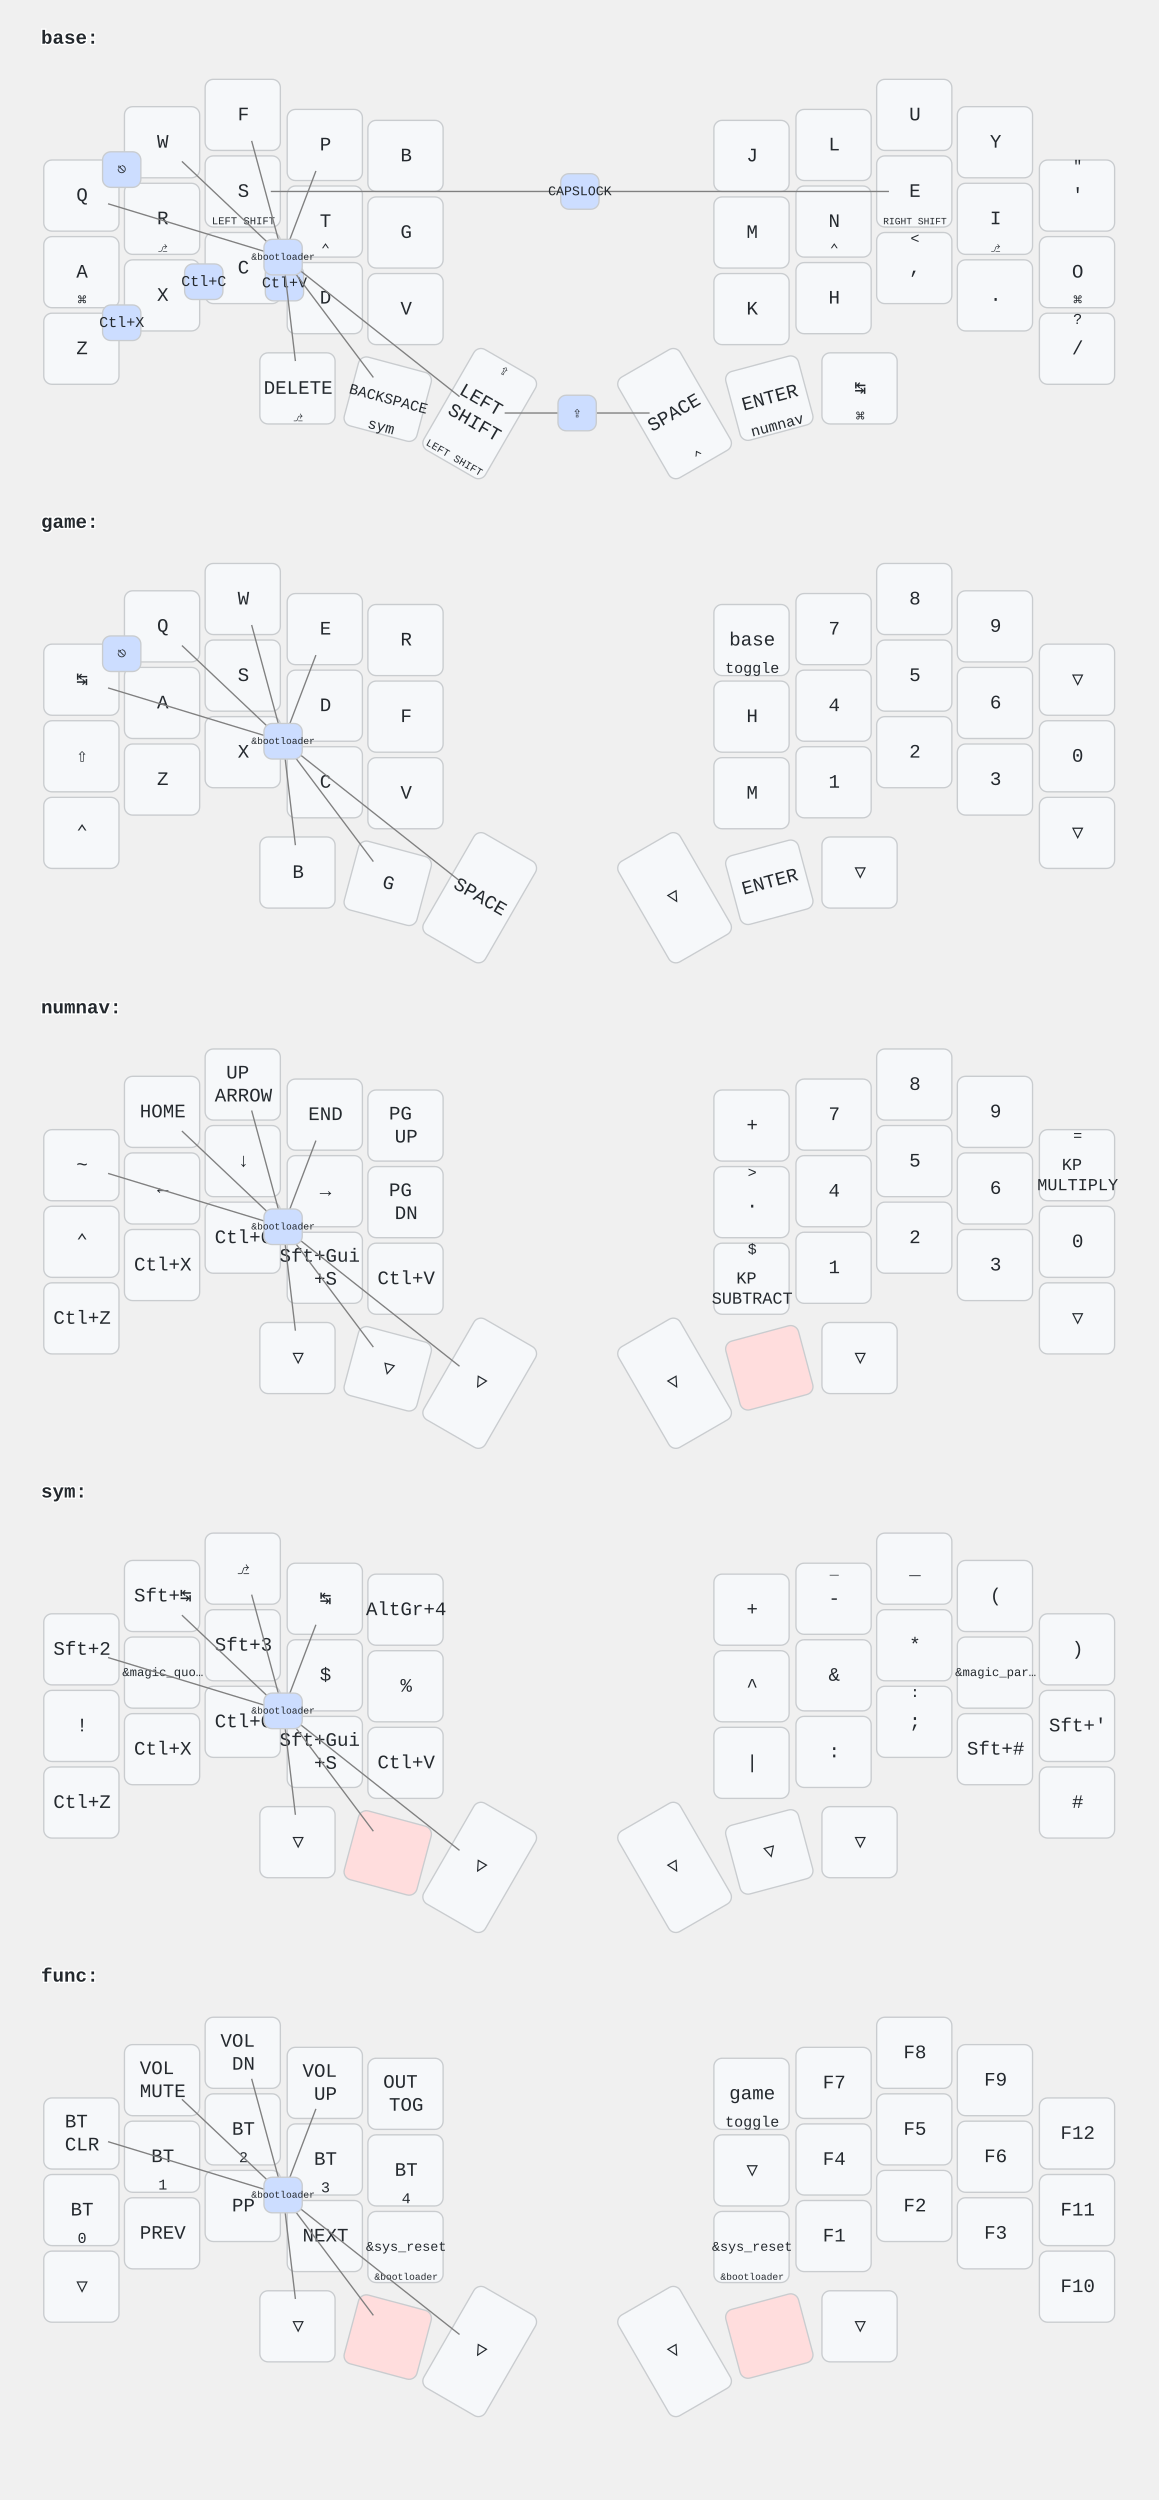
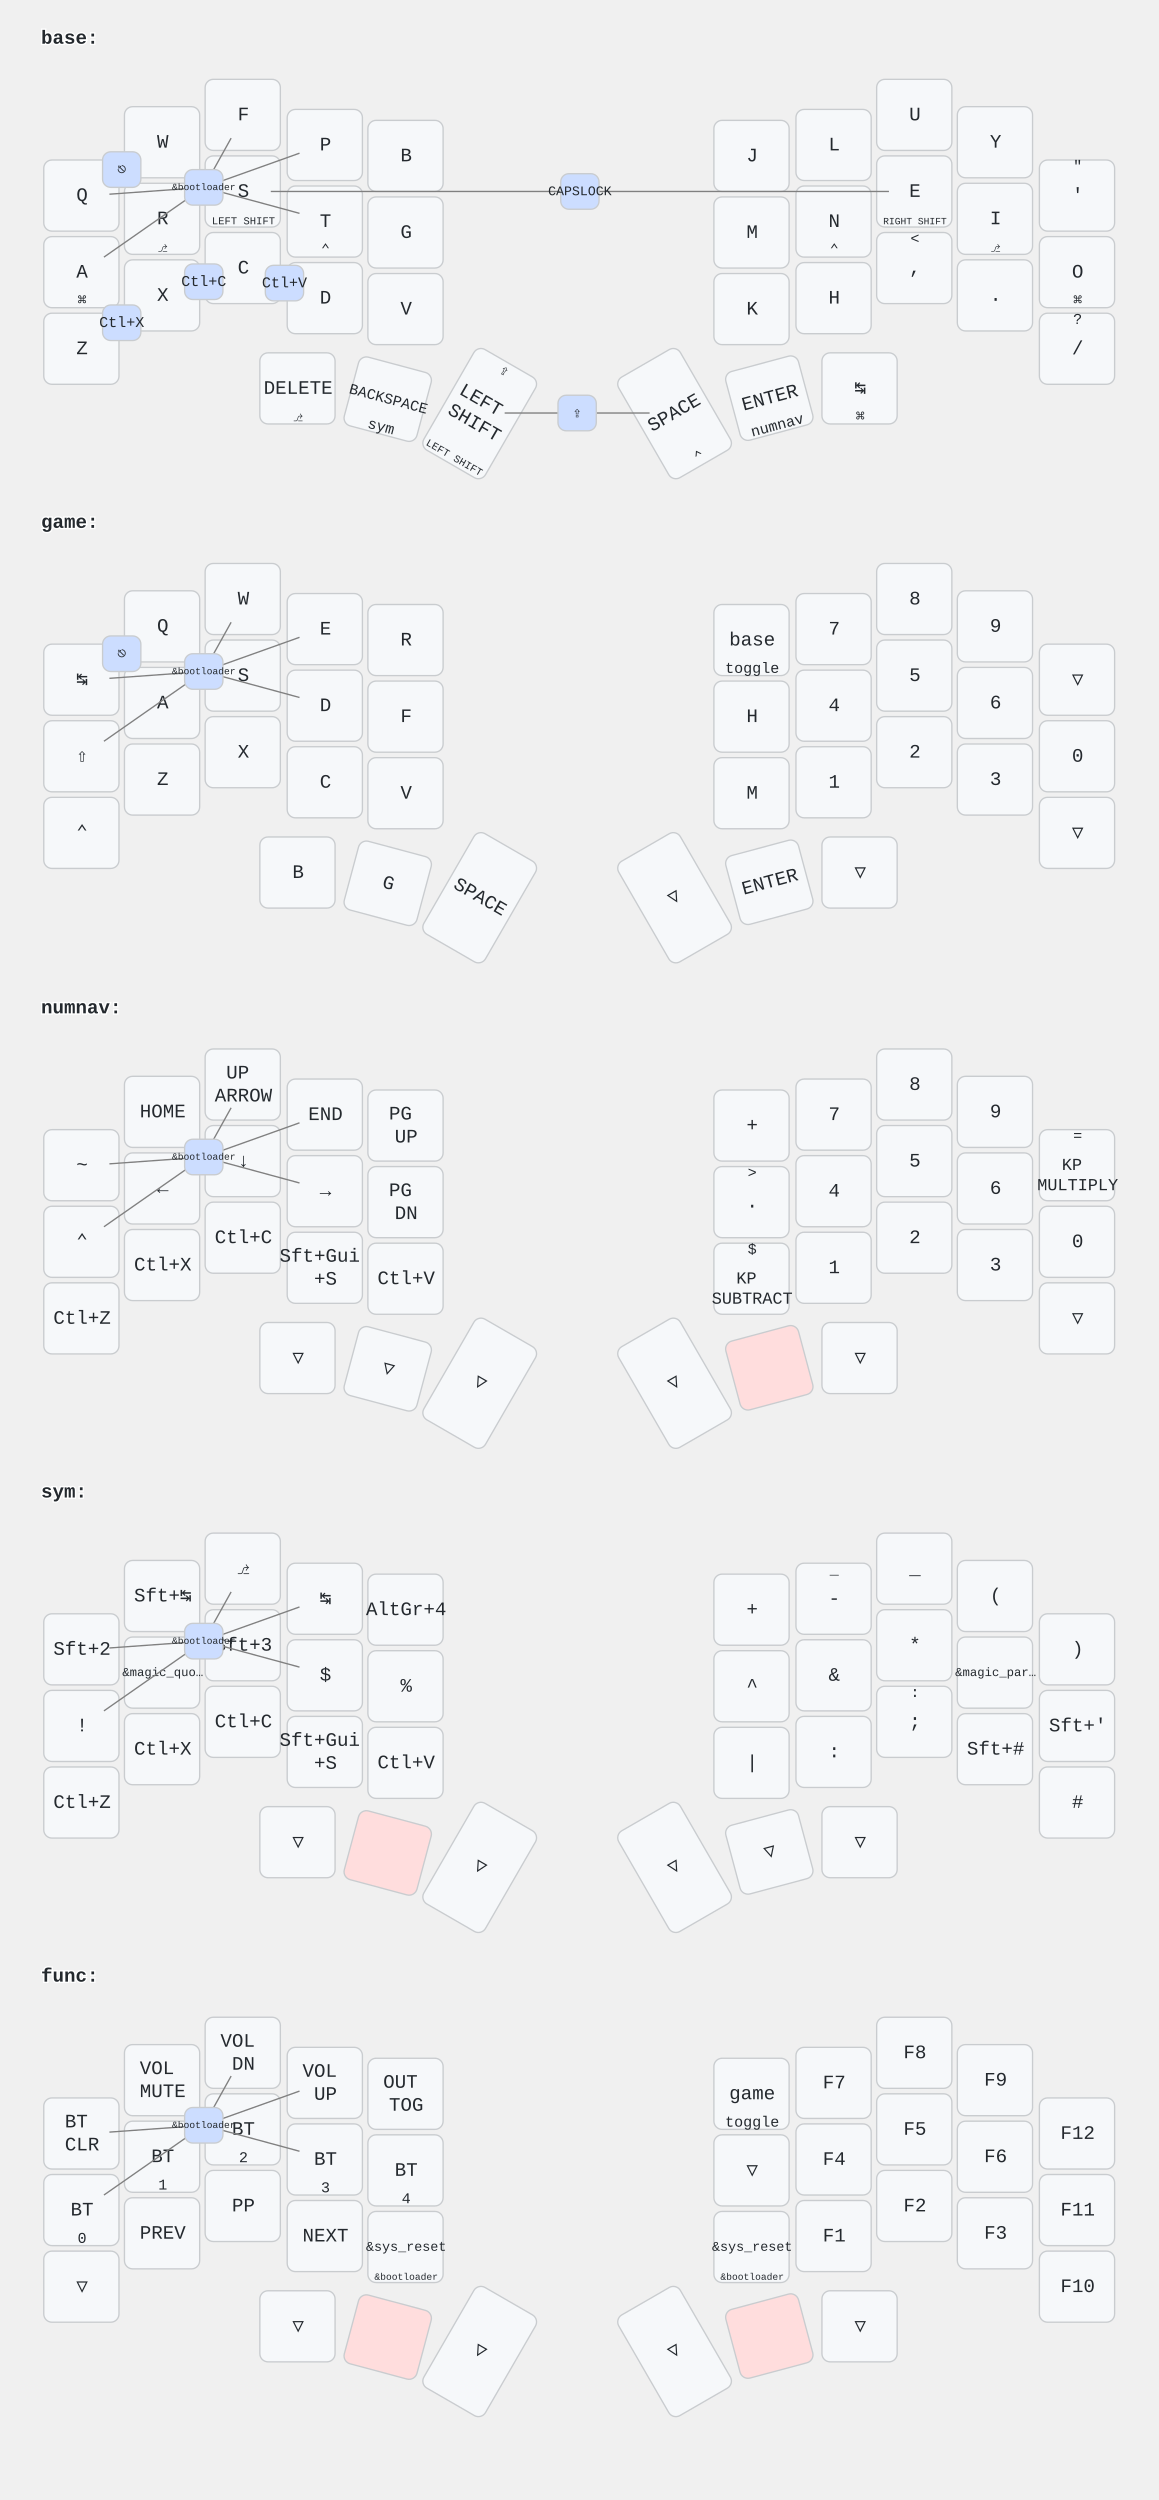
<svg xmlns="http://www.w3.org/2000/svg" width="847" height="1828" viewBox="0 0 847 1828" class="keymap">
  <style>/* font and background color specifications */
svg {
    font-family: SFMono-Regular,Consolas,Liberation Mono,Menlo,monospace;
    font-size: 14px;
    font-kerning: normal;
    text-rendering: optimizeLegibility;
    fill: #24292e;
}

/* default key styling */
rect {
    fill: #f6f8fa;
    stroke: #c9cccf;
    stroke-width: 1;
}

/* color accent for combo boxes */
rect.combo {
    fill: #cdf;
}

/* color accent for held keys */
rect.held, rect.combo.held {
    fill: #fdd;
}

/* color accent for ghost (optional) keys */
rect.ghost, rect.combo.ghost {
    fill: #ddd;
}

text {
    text-anchor: middle;
    dominant-baseline: middle;
}

/* styling for layer labels */
text.label {
    font-weight: bold;
    text-anchor: start;
    stroke: white;
    stroke-width: 2;
    paint-order: stroke;
}

/* styling for combo tap, and key hold/shifted label text */
text.combo, text.hold, text.shifted {
    font-size: 11px;
}

text.hold {
    text-anchor: middle;
    dominant-baseline: auto;
}

text.shifted {
    text-anchor: middle;
    dominant-baseline: hanging;
}

/* styling for hold/shifted label text in combo box */
text.combo.hold, text.combo.shifted {
    font-size: 8px;
}

/* styling for combo dendrons */
path {
    stroke-width: 1;
    stroke: gray;
    fill: none;
}
</style>
  <g transform="translate(30, 0)" class="layer-base">
    <text x="0" y="28" class="label" id="base">base:</text>
    <g transform="translate(0, 56)">
      <g transform="translate(30, 87)" class="key keypos-0">
        <rect rx="6" ry="6" x="-28" y="-26" width="55" height="52" class="key" />
        <text x="0" y="0" class="key tap">Q</text>
      </g>
      <g transform="translate(89, 48)" class="key keypos-1">
        <rect rx="6" ry="6" x="-28" y="-26" width="55" height="52" class="key" />
        <text x="0" y="0" class="key tap">W</text>
      </g>
      <g transform="translate(148, 28)" class="key keypos-2">
        <rect rx="6" ry="6" x="-28" y="-26" width="55" height="52" class="key" />
        <text x="0" y="0" class="key tap">F</text>
      </g>
      <g transform="translate(208, 50)" class="key keypos-3">
        <rect rx="6" ry="6" x="-28" y="-26" width="55" height="52" class="key" />
        <text x="0" y="0" class="key tap">P</text>
      </g>
      <g transform="translate(267, 58)" class="key keypos-4">
        <rect rx="6" ry="6" x="-28" y="-26" width="55" height="52" class="key" />
        <text x="0" y="0" class="key tap">B</text>
      </g>
      <g transform="translate(520, 58)" class="key keypos-5">
        <rect rx="6" ry="6" x="-28" y="-26" width="55" height="52" class="key" />
        <text x="0" y="0" class="key tap">J</text>
      </g>
      <g transform="translate(580, 50)" class="key keypos-6">
        <rect rx="6" ry="6" x="-28" y="-26" width="55" height="52" class="key" />
        <text x="0" y="0" class="key tap">L</text>
      </g>
      <g transform="translate(639, 28)" class="key keypos-7">
        <rect rx="6" ry="6" x="-28" y="-26" width="55" height="52" class="key" />
        <text x="0" y="0" class="key tap">U</text>
      </g>
      <g transform="translate(698, 48)" class="key keypos-8">
        <rect rx="6" ry="6" x="-28" y="-26" width="55" height="52" class="key" />
        <text x="0" y="0" class="key tap">Y</text>
      </g>
      <g transform="translate(758, 87)" class="key keypos-9">
        <rect rx="6" ry="6" x="-28" y="-26" width="55" height="52" class="key" />
        <text x="0" y="0" class="key tap">'</text>
        <text x="0" y="-24" class="key shifted">"</text>
      </g>
      <g transform="translate(30, 143)" class="key keypos-10">
        <rect rx="6" ry="6" x="-28" y="-26" width="55" height="52" class="key" />
        <text x="0" y="0" class="key tap">A</text>
        <text x="0" y="24" class="key hold">⌘</text>
      </g>
      <g transform="translate(89, 104)" class="key keypos-11">
        <rect rx="6" ry="6" x="-28" y="-26" width="55" height="52" class="key" />
        <text x="0" y="0" class="key tap">R</text>
        <text x="0" y="24" class="key hold">⎇</text>
      </g>
      <g transform="translate(148, 84)" class="key keypos-12">
        <rect rx="6" ry="6" x="-28" y="-26" width="55" height="52" class="key" />
        <text x="0" y="0" class="key tap">S</text>
        <text x="0" y="24" class="key hold">
          <tspan style="font-size: 70%">LEFT SHIFT</tspan>
        </text>
      </g>
      <g transform="translate(208, 106)" class="key keypos-13">
        <rect rx="6" ry="6" x="-28" y="-26" width="55" height="52" class="key" />
        <text x="0" y="0" class="key tap">T</text>
        <text x="0" y="24" class="key hold">⌃</text>
      </g>
      <g transform="translate(267, 114)" class="key keypos-14">
        <rect rx="6" ry="6" x="-28" y="-26" width="55" height="52" class="key" />
        <text x="0" y="0" class="key tap">G</text>
      </g>
      <g transform="translate(520, 114)" class="key keypos-15">
        <rect rx="6" ry="6" x="-28" y="-26" width="55" height="52" class="key" />
        <text x="0" y="0" class="key tap">M</text>
      </g>
      <g transform="translate(580, 106)" class="key keypos-16">
        <rect rx="6" ry="6" x="-28" y="-26" width="55" height="52" class="key" />
        <text x="0" y="0" class="key tap">N</text>
        <text x="0" y="24" class="key hold">⌃</text>
      </g>
      <g transform="translate(639, 84)" class="key keypos-17">
        <rect rx="6" ry="6" x="-28" y="-26" width="55" height="52" class="key" />
        <text x="0" y="0" class="key tap">E</text>
        <text x="0" y="24" class="key hold">
          <tspan style="font-size: 64%">RIGHT SHIFT</tspan>
        </text>
      </g>
      <g transform="translate(698, 104)" class="key keypos-18">
        <rect rx="6" ry="6" x="-28" y="-26" width="55" height="52" class="key" />
        <text x="0" y="0" class="key tap">I</text>
        <text x="0" y="24" class="key hold">⎇</text>
      </g>
      <g transform="translate(758, 143)" class="key keypos-19">
        <rect rx="6" ry="6" x="-28" y="-26" width="55" height="52" class="key" />
        <text x="0" y="0" class="key tap">O</text>
        <text x="0" y="24" class="key hold">⌘</text>
      </g>
      <g transform="translate(30, 199)" class="key keypos-20">
        <rect rx="6" ry="6" x="-28" y="-26" width="55" height="52" class="key" />
        <text x="0" y="0" class="key tap">Z</text>
      </g>
      <g transform="translate(89, 160)" class="key keypos-21">
        <rect rx="6" ry="6" x="-28" y="-26" width="55" height="52" class="key" />
        <text x="0" y="0" class="key tap">X</text>
      </g>
      <g transform="translate(148, 140)" class="key keypos-22">
        <rect rx="6" ry="6" x="-28" y="-26" width="55" height="52" class="key" />
        <text x="0" y="0" class="key tap">C</text>
      </g>
      <g transform="translate(208, 162)" class="key keypos-23">
        <rect rx="6" ry="6" x="-28" y="-26" width="55" height="52" class="key" />
        <text x="0" y="0" class="key tap">D</text>
      </g>
      <g transform="translate(267, 170)" class="key keypos-24">
        <rect rx="6" ry="6" x="-28" y="-26" width="55" height="52" class="key" />
        <text x="0" y="0" class="key tap">V</text>
      </g>
      <g transform="translate(520, 170)" class="key keypos-25">
        <rect rx="6" ry="6" x="-28" y="-26" width="55" height="52" class="key" />
        <text x="0" y="0" class="key tap">K</text>
      </g>
      <g transform="translate(580, 162)" class="key keypos-26">
        <rect rx="6" ry="6" x="-28" y="-26" width="55" height="52" class="key" />
        <text x="0" y="0" class="key tap">H</text>
      </g>
      <g transform="translate(639, 140)" class="key keypos-27">
        <rect rx="6" ry="6" x="-28" y="-26" width="55" height="52" class="key" />
        <text x="0" y="0" class="key tap">,</text>
        <text x="0" y="-24" class="key shifted">&lt;</text>
      </g>
      <g transform="translate(698, 160)" class="key keypos-28">
        <rect rx="6" ry="6" x="-28" y="-26" width="55" height="52" class="key" />
        <text x="0" y="0" class="key tap">.</text>
      </g>
      <g transform="translate(758, 199)" class="key keypos-29">
        <rect rx="6" ry="6" x="-28" y="-26" width="55" height="52" class="key" />
        <text x="0" y="0" class="key tap">/</text>
        <text x="0" y="-24" class="key shifted">?</text>
      </g>
      <g transform="translate(188, 228)" class="key keypos-30">
        <rect rx="6" ry="6" x="-28" y="-26" width="55" height="52" class="key" />
        <text x="0" y="0" class="key tap">DELETE</text>
        <text x="0" y="24" class="key hold">⎇</text>
      </g>
      <g transform="translate(254, 236) rotate(15.0)" class="key keypos-31">
        <rect rx="6" ry="6" x="-28" y="-26" width="55" height="52" class="key" />
        <text x="0" y="0" class="key tap">
          <tspan style="font-size: 78%">BACKSPACE</tspan>
        </text>
        <a href="#sym">
          <text x="0" y="24" class="key hold layer-activator">sym</text>
        </a>
      </g>
      <g transform="translate(321, 246) rotate(30.0)" class="key keypos-32">
        <rect rx="6" ry="6" x="-26" y="-42" width="52" height="85" class="key" />
        <text x="0" y="0" class="key tap">
          <tspan x="0" dy="-0.6em">LEFT</tspan>
          <tspan x="0" dy="1.2em">SHIFT</tspan>
        </text>
        <text x="0" y="40" class="key hold">
          <tspan style="font-size: 70%">LEFT SHIFT</tspan>
        </text>
        <text x="0" y="-40" class="key shifted">⇪</text>
      </g>
      <g transform="translate(463, 246) rotate(-30.0)" class="key keypos-33">
        <rect rx="6" ry="6" x="-26" y="-42" width="52" height="85" class="key" />
        <text x="0" y="0" class="key tap">SPACE</text>
        <text x="0" y="40" class="key hold">⌃</text>
      </g>
      <g transform="translate(533, 235) rotate(-15.0)" class="key keypos-34">
        <rect rx="6" ry="6" x="-28" y="-26" width="55" height="52" class="key" />
        <text x="0" y="0" class="key tap">ENTER</text>
        <a href="#numnav">
          <text x="0" y="24" class="key hold layer-activator">numnav</text>
        </a>
      </g>
      <g transform="translate(599, 228)" class="key keypos-35">
        <rect rx="6" ry="6" x="-28" y="-26" width="55" height="52" class="key" />
        <text x="0" y="0" class="key tap">↹</text>
        <text x="0" y="24" class="key hold">⌘</text>
      </g>
      <g class="combo combopos-0">
        <rect rx="6" ry="6" x="45" y="55" width="28" height="26" class="combo" />
        <text x="59" y="68" class="combo tap">⎋</text>
      </g>
      <g class="combo combopos-1">
        <path d="M394,84 l-226,0" class="combo" />
        <path d="M394,84 l226,0" class="combo" />
        <rect rx="6" ry="6" x="380" y="71" width="28" height="26" class="combo" />
        <text x="394" y="84" class="combo tap">
          <tspan style="font-size: 88%">CAPSLOCK</tspan>
        </text>
      </g>
      <g class="combo combopos-2">
        <path d="M392,246 l-53,0" class="combo" />
        <path d="M392,246 l53,0" class="combo" />
        <rect rx="6" ry="6" x="378" y="233" width="28" height="26" class="combo" />
        <text x="392" y="246" class="combo tap">⇪</text>
      </g>
      <g class="combo combopos-3">
        <rect rx="6" ry="6" x="105" y="137" width="28" height="26" class="combo" />
        <text x="119" y="150" class="combo tap">Ctl+C</text>
      </g>
      <g class="combo combopos-4">
        <rect rx="6" ry="6" x="164" y="138" width="28" height="26" class="combo" />
        <text x="178" y="151" class="combo tap">Ctl+V</text>
      </g>
      <g class="combo combopos-5">
        <rect rx="6" ry="6" x="45" y="167" width="28" height="26" class="combo" />
        <text x="59" y="180" class="combo tap">Ctl+X</text>
      </g>
      <g class="combo combopos-6">
-         <path d="M177,132 l-128,-39" class="combo" />
-         <path d="M177,132 l-74,-70" class="combo" />
-         <path d="M177,132 l-23,-85" class="combo" />
-         <path d="M177,132 l24,-63" class="combo" />
-         <path d="M177,132 l9,76" class="combo" />
-         <path d="M177,132 l66,88" class="combo" />
-         <path d="M177,132 l129,102" class="combo" />
-         <rect rx="6" ry="6" x="163" y="119" width="28" height="26" class="combo" />
-         <text x="177" y="132" class="combo tap">
+         <path d="M119,81 l-69,5" class="combo" />
+         <path d="M119,81 l20,-36" class="combo" />
+         <path d="M119,81 l70,-25" class="combo" />
+         <path d="M119,81 l-73,51" class="combo" />
+         <path d="M119,81 l70,19" class="combo" />
+         <rect rx="6" ry="6" x="105" y="68" width="28" height="26" class="combo" />
+         <text x="119" y="81" class="combo tap">
          <tspan style="font-size: 64%">&amp;bootloader</tspan>
        </text>
      </g>
    </g>
  </g>
  <g transform="translate(30, 354)" class="layer-game">
    <text x="0" y="28" class="label" id="game">game:</text>
    <g transform="translate(0, 56)">
      <g transform="translate(30, 87)" class="key keypos-0">
        <rect rx="6" ry="6" x="-28" y="-26" width="55" height="52" class="key" />
        <text x="0" y="0" class="key tap">↹</text>
      </g>
      <g transform="translate(89, 48)" class="key keypos-1">
        <rect rx="6" ry="6" x="-28" y="-26" width="55" height="52" class="key" />
        <text x="0" y="0" class="key tap">Q</text>
      </g>
      <g transform="translate(148, 28)" class="key keypos-2">
        <rect rx="6" ry="6" x="-28" y="-26" width="55" height="52" class="key" />
        <text x="0" y="0" class="key tap">W</text>
      </g>
      <g transform="translate(208, 50)" class="key keypos-3">
        <rect rx="6" ry="6" x="-28" y="-26" width="55" height="52" class="key" />
        <text x="0" y="0" class="key tap">E</text>
      </g>
      <g transform="translate(267, 58)" class="key keypos-4">
        <rect rx="6" ry="6" x="-28" y="-26" width="55" height="52" class="key" />
        <text x="0" y="0" class="key tap">R</text>
      </g>
      <g transform="translate(520, 58)" class="key keypos-5">
        <rect rx="6" ry="6" x="-28" y="-26" width="55" height="52" class="key" />
        <a href="#base">
          <text x="0" y="0" class="key tap layer-activator">base</text>
        </a>
        <text x="0" y="24" class="key hold">toggle</text>
      </g>
      <g transform="translate(580, 50)" class="key keypos-6">
        <rect rx="6" ry="6" x="-28" y="-26" width="55" height="52" class="key" />
        <text x="0" y="0" class="key tap">7</text>
      </g>
      <g transform="translate(639, 28)" class="key keypos-7">
        <rect rx="6" ry="6" x="-28" y="-26" width="55" height="52" class="key" />
        <text x="0" y="0" class="key tap">8</text>
      </g>
      <g transform="translate(698, 48)" class="key keypos-8">
        <rect rx="6" ry="6" x="-28" y="-26" width="55" height="52" class="key" />
        <text x="0" y="0" class="key tap">9</text>
      </g>
      <g transform="translate(758, 87)" class="key trans keypos-9">
        <rect rx="6" ry="6" x="-28" y="-26" width="55" height="52" class="key trans" />
        <text x="0" y="0" class="key trans tap">▽</text>
      </g>
      <g transform="translate(30, 143)" class="key keypos-10">
        <rect rx="6" ry="6" x="-28" y="-26" width="55" height="52" class="key" />
        <text x="0" y="0" class="key tap">⇧</text>
      </g>
      <g transform="translate(89, 104)" class="key keypos-11">
        <rect rx="6" ry="6" x="-28" y="-26" width="55" height="52" class="key" />
        <text x="0" y="0" class="key tap">A</text>
      </g>
      <g transform="translate(148, 84)" class="key keypos-12">
        <rect rx="6" ry="6" x="-28" y="-26" width="55" height="52" class="key" />
        <text x="0" y="0" class="key tap">S</text>
      </g>
      <g transform="translate(208, 106)" class="key keypos-13">
        <rect rx="6" ry="6" x="-28" y="-26" width="55" height="52" class="key" />
        <text x="0" y="0" class="key tap">D</text>
      </g>
      <g transform="translate(267, 114)" class="key keypos-14">
        <rect rx="6" ry="6" x="-28" y="-26" width="55" height="52" class="key" />
        <text x="0" y="0" class="key tap">F</text>
      </g>
      <g transform="translate(520, 114)" class="key keypos-15">
        <rect rx="6" ry="6" x="-28" y="-26" width="55" height="52" class="key" />
        <text x="0" y="0" class="key tap">H</text>
      </g>
      <g transform="translate(580, 106)" class="key keypos-16">
        <rect rx="6" ry="6" x="-28" y="-26" width="55" height="52" class="key" />
        <text x="0" y="0" class="key tap">4</text>
      </g>
      <g transform="translate(639, 84)" class="key keypos-17">
        <rect rx="6" ry="6" x="-28" y="-26" width="55" height="52" class="key" />
        <text x="0" y="0" class="key tap">5</text>
      </g>
      <g transform="translate(698, 104)" class="key keypos-18">
        <rect rx="6" ry="6" x="-28" y="-26" width="55" height="52" class="key" />
        <text x="0" y="0" class="key tap">6</text>
      </g>
      <g transform="translate(758, 143)" class="key keypos-19">
        <rect rx="6" ry="6" x="-28" y="-26" width="55" height="52" class="key" />
        <text x="0" y="0" class="key tap">0</text>
      </g>
      <g transform="translate(30, 199)" class="key keypos-20">
        <rect rx="6" ry="6" x="-28" y="-26" width="55" height="52" class="key" />
        <text x="0" y="0" class="key tap">⌃</text>
      </g>
      <g transform="translate(89, 160)" class="key keypos-21">
        <rect rx="6" ry="6" x="-28" y="-26" width="55" height="52" class="key" />
        <text x="0" y="0" class="key tap">Z</text>
      </g>
      <g transform="translate(148, 140)" class="key keypos-22">
        <rect rx="6" ry="6" x="-28" y="-26" width="55" height="52" class="key" />
        <text x="0" y="0" class="key tap">X</text>
      </g>
      <g transform="translate(208, 162)" class="key keypos-23">
        <rect rx="6" ry="6" x="-28" y="-26" width="55" height="52" class="key" />
        <text x="0" y="0" class="key tap">C</text>
      </g>
      <g transform="translate(267, 170)" class="key keypos-24">
        <rect rx="6" ry="6" x="-28" y="-26" width="55" height="52" class="key" />
        <text x="0" y="0" class="key tap">V</text>
      </g>
      <g transform="translate(520, 170)" class="key keypos-25">
        <rect rx="6" ry="6" x="-28" y="-26" width="55" height="52" class="key" />
        <text x="0" y="0" class="key tap">M</text>
      </g>
      <g transform="translate(580, 162)" class="key keypos-26">
        <rect rx="6" ry="6" x="-28" y="-26" width="55" height="52" class="key" />
        <text x="0" y="0" class="key tap">1</text>
      </g>
      <g transform="translate(639, 140)" class="key keypos-27">
        <rect rx="6" ry="6" x="-28" y="-26" width="55" height="52" class="key" />
        <text x="0" y="0" class="key tap">2</text>
      </g>
      <g transform="translate(698, 160)" class="key keypos-28">
        <rect rx="6" ry="6" x="-28" y="-26" width="55" height="52" class="key" />
        <text x="0" y="0" class="key tap">3</text>
      </g>
      <g transform="translate(758, 199)" class="key trans keypos-29">
        <rect rx="6" ry="6" x="-28" y="-26" width="55" height="52" class="key trans" />
        <text x="0" y="0" class="key trans tap">▽</text>
      </g>
      <g transform="translate(188, 228)" class="key keypos-30">
        <rect rx="6" ry="6" x="-28" y="-26" width="55" height="52" class="key" />
        <text x="0" y="0" class="key tap">B</text>
      </g>
      <g transform="translate(254, 236) rotate(15.0)" class="key keypos-31">
        <rect rx="6" ry="6" x="-28" y="-26" width="55" height="52" class="key" />
        <text x="0" y="0" class="key tap">G</text>
      </g>
      <g transform="translate(321, 246) rotate(30.0)" class="key keypos-32">
        <rect rx="6" ry="6" x="-26" y="-42" width="52" height="85" class="key" />
        <text x="0" y="0" class="key tap">SPACE</text>
      </g>
      <g transform="translate(463, 246) rotate(-30.0)" class="key trans keypos-33">
        <rect rx="6" ry="6" x="-26" y="-42" width="52" height="85" class="key trans" />
        <text x="0" y="0" class="key trans tap">▽</text>
      </g>
      <g transform="translate(533, 235) rotate(-15.0)" class="key keypos-34">
        <rect rx="6" ry="6" x="-28" y="-26" width="55" height="52" class="key" />
        <text x="0" y="0" class="key tap">ENTER</text>
      </g>
      <g transform="translate(599, 228)" class="key trans keypos-35">
        <rect rx="6" ry="6" x="-28" y="-26" width="55" height="52" class="key trans" />
        <text x="0" y="0" class="key trans tap">▽</text>
      </g>
      <g class="combo combopos-0">
        <rect rx="6" ry="6" x="45" y="55" width="28" height="26" class="combo" />
        <text x="59" y="68" class="combo tap">⎋</text>
      </g>
      <g class="combo combopos-1">
-         <path d="M177,132 l-128,-39" class="combo" />
-         <path d="M177,132 l-74,-70" class="combo" />
-         <path d="M177,132 l-23,-85" class="combo" />
-         <path d="M177,132 l24,-63" class="combo" />
-         <path d="M177,132 l9,76" class="combo" />
-         <path d="M177,132 l66,88" class="combo" />
-         <path d="M177,132 l129,102" class="combo" />
-         <rect rx="6" ry="6" x="163" y="119" width="28" height="26" class="combo" />
-         <text x="177" y="132" class="combo tap">
+         <path d="M119,81 l-69,5" class="combo" />
+         <path d="M119,81 l20,-36" class="combo" />
+         <path d="M119,81 l70,-25" class="combo" />
+         <path d="M119,81 l-73,51" class="combo" />
+         <path d="M119,81 l70,19" class="combo" />
+         <rect rx="6" ry="6" x="105" y="68" width="28" height="26" class="combo" />
+         <text x="119" y="81" class="combo tap">
          <tspan style="font-size: 64%">&amp;bootloader</tspan>
        </text>
      </g>
    </g>
  </g>
  <g transform="translate(30, 709)" class="layer-numnav">
    <text x="0" y="28" class="label" id="numnav">numnav:</text>
    <g transform="translate(0, 56)">
      <g transform="translate(30, 87)" class="key keypos-0">
        <rect rx="6" ry="6" x="-28" y="-26" width="55" height="52" class="key" />
        <text x="0" y="0" class="key tap">~</text>
      </g>
      <g transform="translate(89, 48)" class="key keypos-1">
        <rect rx="6" ry="6" x="-28" y="-26" width="55" height="52" class="key" />
        <text x="0" y="0" class="key tap">HOME</text>
      </g>
      <g transform="translate(148, 28)" class="key keypos-2">
        <rect rx="6" ry="6" x="-28" y="-26" width="55" height="52" class="key" />
        <text x="0" y="0" class="key tap">
          <tspan x="0" dy="-0.6em">UP</tspan>
          <tspan x="0" dy="1.2em">ARROW</tspan>
        </text>
      </g>
      <g transform="translate(208, 50)" class="key keypos-3">
        <rect rx="6" ry="6" x="-28" y="-26" width="55" height="52" class="key" />
        <text x="0" y="0" class="key tap">END</text>
      </g>
      <g transform="translate(267, 58)" class="key keypos-4">
        <rect rx="6" ry="6" x="-28" y="-26" width="55" height="52" class="key" />
        <text x="0" y="0" class="key tap">
          <tspan x="0" dy="-0.6em">PG</tspan>
          <tspan x="0" dy="1.2em">UP</tspan>
        </text>
      </g>
      <g transform="translate(520, 58)" class="key keypos-5">
        <rect rx="6" ry="6" x="-28" y="-26" width="55" height="52" class="key" />
        <text x="0" y="0" class="key tap">+</text>
      </g>
      <g transform="translate(580, 50)" class="key keypos-6">
        <rect rx="6" ry="6" x="-28" y="-26" width="55" height="52" class="key" />
        <text x="0" y="0" class="key tap">7</text>
      </g>
      <g transform="translate(639, 28)" class="key keypos-7">
        <rect rx="6" ry="6" x="-28" y="-26" width="55" height="52" class="key" />
        <text x="0" y="0" class="key tap">8</text>
      </g>
      <g transform="translate(698, 48)" class="key keypos-8">
        <rect rx="6" ry="6" x="-28" y="-26" width="55" height="52" class="key" />
        <text x="0" y="0" class="key tap">9</text>
      </g>
      <g transform="translate(758, 87)" class="key keypos-9">
        <rect rx="6" ry="6" x="-28" y="-26" width="55" height="52" class="key" />
        <text x="0" y="0" class="key tap">
          <tspan x="0" dy="-0.0em" style="font-size: 88%">KP</tspan>
          <tspan x="0" dy="1.2em" style="font-size: 88%">MULTIPLY</tspan>
        </text>
        <text x="0" y="-24" class="key shifted">=</text>
      </g>
      <g transform="translate(30, 143)" class="key keypos-10">
        <rect rx="6" ry="6" x="-28" y="-26" width="55" height="52" class="key" />
        <text x="0" y="0" class="key tap">⌃</text>
      </g>
      <g transform="translate(89, 104)" class="key keypos-11">
        <rect rx="6" ry="6" x="-28" y="-26" width="55" height="52" class="key" />
        <text x="0" y="0" class="key tap">←</text>
      </g>
      <g transform="translate(148, 84)" class="key keypos-12">
        <rect rx="6" ry="6" x="-28" y="-26" width="55" height="52" class="key" />
        <text x="0" y="0" class="key tap">↓</text>
      </g>
      <g transform="translate(208, 106)" class="key keypos-13">
        <rect rx="6" ry="6" x="-28" y="-26" width="55" height="52" class="key" />
        <text x="0" y="0" class="key tap">→</text>
      </g>
      <g transform="translate(267, 114)" class="key keypos-14">
        <rect rx="6" ry="6" x="-28" y="-26" width="55" height="52" class="key" />
        <text x="0" y="0" class="key tap">
          <tspan x="0" dy="-0.6em">PG</tspan>
          <tspan x="0" dy="1.2em">DN</tspan>
        </text>
      </g>
      <g transform="translate(520, 114)" class="key keypos-15">
        <rect rx="6" ry="6" x="-28" y="-26" width="55" height="52" class="key" />
        <text x="0" y="0" class="key tap">.</text>
        <text x="0" y="-24" class="key shifted">&gt;</text>
      </g>
      <g transform="translate(580, 106)" class="key keypos-16">
        <rect rx="6" ry="6" x="-28" y="-26" width="55" height="52" class="key" />
        <text x="0" y="0" class="key tap">4</text>
      </g>
      <g transform="translate(639, 84)" class="key keypos-17">
        <rect rx="6" ry="6" x="-28" y="-26" width="55" height="52" class="key" />
        <text x="0" y="0" class="key tap">5</text>
      </g>
      <g transform="translate(698, 104)" class="key keypos-18">
        <rect rx="6" ry="6" x="-28" y="-26" width="55" height="52" class="key" />
        <text x="0" y="0" class="key tap">6</text>
      </g>
      <g transform="translate(758, 143)" class="key keypos-19">
        <rect rx="6" ry="6" x="-28" y="-26" width="55" height="52" class="key" />
        <text x="0" y="0" class="key tap">0</text>
      </g>
      <g transform="translate(30, 199)" class="key keypos-20">
        <rect rx="6" ry="6" x="-28" y="-26" width="55" height="52" class="key" />
        <text x="0" y="0" class="key tap">Ctl+Z</text>
      </g>
      <g transform="translate(89, 160)" class="key keypos-21">
        <rect rx="6" ry="6" x="-28" y="-26" width="55" height="52" class="key" />
        <text x="0" y="0" class="key tap">Ctl+X</text>
      </g>
      <g transform="translate(148, 140)" class="key keypos-22">
        <rect rx="6" ry="6" x="-28" y="-26" width="55" height="52" class="key" />
        <text x="0" y="0" class="key tap">Ctl+C</text>
      </g>
      <g transform="translate(208, 162)" class="key keypos-23">
        <rect rx="6" ry="6" x="-28" y="-26" width="55" height="52" class="key" />
        <text x="0" y="0" class="key tap">
          <tspan x="0" dy="-0.6em">Sft+Gui</tspan>
          <tspan x="0" dy="1.2em">+S</tspan>
        </text>
      </g>
      <g transform="translate(267, 170)" class="key keypos-24">
        <rect rx="6" ry="6" x="-28" y="-26" width="55" height="52" class="key" />
        <text x="0" y="0" class="key tap">Ctl+V</text>
      </g>
      <g transform="translate(520, 170)" class="key keypos-25">
        <rect rx="6" ry="6" x="-28" y="-26" width="55" height="52" class="key" />
        <text x="0" y="0" class="key tap">
          <tspan x="0" dy="-0.0em" style="font-size: 88%">KP</tspan>
          <tspan x="0" dy="1.2em" style="font-size: 88%">SUBTRACT</tspan>
        </text>
        <text x="0" y="-24" class="key shifted">$</text>
      </g>
      <g transform="translate(580, 162)" class="key keypos-26">
        <rect rx="6" ry="6" x="-28" y="-26" width="55" height="52" class="key" />
        <text x="0" y="0" class="key tap">1</text>
      </g>
      <g transform="translate(639, 140)" class="key keypos-27">
        <rect rx="6" ry="6" x="-28" y="-26" width="55" height="52" class="key" />
        <text x="0" y="0" class="key tap">2</text>
      </g>
      <g transform="translate(698, 160)" class="key keypos-28">
        <rect rx="6" ry="6" x="-28" y="-26" width="55" height="52" class="key" />
        <text x="0" y="0" class="key tap">3</text>
      </g>
      <g transform="translate(758, 199)" class="key trans keypos-29">
        <rect rx="6" ry="6" x="-28" y="-26" width="55" height="52" class="key trans" />
        <text x="0" y="0" class="key trans tap">▽</text>
      </g>
      <g transform="translate(188, 228)" class="key trans keypos-30">
        <rect rx="6" ry="6" x="-28" y="-26" width="55" height="52" class="key trans" />
        <text x="0" y="0" class="key trans tap">▽</text>
      </g>
      <g transform="translate(254, 236) rotate(15.0)" class="key trans keypos-31">
        <rect rx="6" ry="6" x="-28" y="-26" width="55" height="52" class="key trans" />
        <text x="0" y="0" class="key trans tap">▽</text>
      </g>
      <g transform="translate(321, 246) rotate(30.0)" class="key trans keypos-32">
        <rect rx="6" ry="6" x="-26" y="-42" width="52" height="85" class="key trans" />
        <text x="0" y="0" class="key trans tap">▽</text>
      </g>
      <g transform="translate(463, 246) rotate(-30.0)" class="key trans keypos-33">
        <rect rx="6" ry="6" x="-26" y="-42" width="52" height="85" class="key trans" />
        <text x="0" y="0" class="key trans tap">▽</text>
      </g>
      <g transform="translate(533, 235) rotate(-15.0)" class="key held keypos-34">
        <rect rx="6" ry="6" x="-28" y="-26" width="55" height="52" class="key held" />
      </g>
      <g transform="translate(599, 228)" class="key trans keypos-35">
        <rect rx="6" ry="6" x="-28" y="-26" width="55" height="52" class="key trans" />
        <text x="0" y="0" class="key trans tap">▽</text>
      </g>
      <g class="combo combopos-0">
-         <path d="M177,132 l-128,-39" class="combo" />
-         <path d="M177,132 l-74,-70" class="combo" />
-         <path d="M177,132 l-23,-85" class="combo" />
-         <path d="M177,132 l24,-63" class="combo" />
-         <path d="M177,132 l9,76" class="combo" />
-         <path d="M177,132 l66,88" class="combo" />
-         <path d="M177,132 l129,102" class="combo" />
-         <rect rx="6" ry="6" x="163" y="119" width="28" height="26" class="combo" />
-         <text x="177" y="132" class="combo tap">
+         <path d="M119,81 l-69,5" class="combo" />
+         <path d="M119,81 l20,-36" class="combo" />
+         <path d="M119,81 l70,-25" class="combo" />
+         <path d="M119,81 l-73,51" class="combo" />
+         <path d="M119,81 l70,19" class="combo" />
+         <rect rx="6" ry="6" x="105" y="68" width="28" height="26" class="combo" />
+         <text x="119" y="81" class="combo tap">
          <tspan style="font-size: 64%">&amp;bootloader</tspan>
        </text>
      </g>
    </g>
  </g>
  <g transform="translate(30, 1063)" class="layer-sym">
    <text x="0" y="28" class="label" id="sym">sym:</text>
    <g transform="translate(0, 56)">
      <g transform="translate(30, 87)" class="key keypos-0">
        <rect rx="6" ry="6" x="-28" y="-26" width="55" height="52" class="key" />
        <text x="0" y="0" class="key tap">Sft+2</text>
      </g>
      <g transform="translate(89, 48)" class="key keypos-1">
        <rect rx="6" ry="6" x="-28" y="-26" width="55" height="52" class="key" />
        <text x="0" y="0" class="key tap">Sft+↹</text>
      </g>
      <g transform="translate(148, 28)" class="key keypos-2">
        <rect rx="6" ry="6" x="-28" y="-26" width="55" height="52" class="key" />
        <text x="0" y="0" class="key tap">⎇</text>
      </g>
      <g transform="translate(208, 50)" class="key keypos-3">
        <rect rx="6" ry="6" x="-28" y="-26" width="55" height="52" class="key" />
        <text x="0" y="0" class="key tap">↹</text>
      </g>
      <g transform="translate(267, 58)" class="key keypos-4">
        <rect rx="6" ry="6" x="-28" y="-26" width="55" height="52" class="key" />
        <text x="0" y="0" class="key tap">AltGr+4</text>
      </g>
      <g transform="translate(520, 58)" class="key keypos-5">
        <rect rx="6" ry="6" x="-28" y="-26" width="55" height="52" class="key" />
        <text x="0" y="0" class="key tap">+</text>
      </g>
      <g transform="translate(580, 50)" class="key keypos-6">
        <rect rx="6" ry="6" x="-28" y="-26" width="55" height="52" class="key" />
        <text x="0" y="0" class="key tap">-</text>
        <text x="0" y="-24" class="key shifted">_</text>
      </g>
      <g transform="translate(639, 28)" class="key keypos-7">
        <rect rx="6" ry="6" x="-28" y="-26" width="55" height="52" class="key" />
        <text x="0" y="0" class="key tap">_</text>
      </g>
      <g transform="translate(698, 48)" class="key keypos-8">
        <rect rx="6" ry="6" x="-28" y="-26" width="55" height="52" class="key" />
        <text x="0" y="0" class="key tap">(</text>
      </g>
      <g transform="translate(758, 87)" class="key keypos-9">
        <rect rx="6" ry="6" x="-28" y="-26" width="55" height="52" class="key" />
        <text x="0" y="0" class="key tap">)</text>
      </g>
      <g transform="translate(30, 143)" class="key keypos-10">
        <rect rx="6" ry="6" x="-28" y="-26" width="55" height="52" class="key" />
        <text x="0" y="0" class="key tap">!</text>
      </g>
      <g transform="translate(89, 104)" class="key keypos-11">
        <rect rx="6" ry="6" x="-28" y="-26" width="55" height="52" class="key" />
        <text x="0" y="0" class="key tap">
          <tspan style="font-size: 64%">&amp;magic_quo…</tspan>
        </text>
      </g>
      <g transform="translate(148, 84)" class="key keypos-12">
        <rect rx="6" ry="6" x="-28" y="-26" width="55" height="52" class="key" />
        <text x="0" y="0" class="key tap">Sft+3</text>
      </g>
      <g transform="translate(208, 106)" class="key keypos-13">
        <rect rx="6" ry="6" x="-28" y="-26" width="55" height="52" class="key" />
        <text x="0" y="0" class="key tap">$</text>
      </g>
      <g transform="translate(267, 114)" class="key keypos-14">
        <rect rx="6" ry="6" x="-28" y="-26" width="55" height="52" class="key" />
        <text x="0" y="0" class="key tap">%</text>
      </g>
      <g transform="translate(520, 114)" class="key keypos-15">
        <rect rx="6" ry="6" x="-28" y="-26" width="55" height="52" class="key" />
        <text x="0" y="0" class="key tap">^</text>
      </g>
      <g transform="translate(580, 106)" class="key keypos-16">
        <rect rx="6" ry="6" x="-28" y="-26" width="55" height="52" class="key" />
        <text x="0" y="0" class="key tap">&amp;</text>
      </g>
      <g transform="translate(639, 84)" class="key keypos-17">
        <rect rx="6" ry="6" x="-28" y="-26" width="55" height="52" class="key" />
        <text x="0" y="0" class="key tap">*</text>
      </g>
      <g transform="translate(698, 104)" class="key keypos-18">
        <rect rx="6" ry="6" x="-28" y="-26" width="55" height="52" class="key" />
        <text x="0" y="0" class="key tap">
          <tspan style="font-size: 64%">&amp;magic_par…</tspan>
        </text>
      </g>
      <g transform="translate(758, 143)" class="key keypos-19">
        <rect rx="6" ry="6" x="-28" y="-26" width="55" height="52" class="key" />
        <text x="0" y="0" class="key tap">Sft+'</text>
      </g>
      <g transform="translate(30, 199)" class="key keypos-20">
        <rect rx="6" ry="6" x="-28" y="-26" width="55" height="52" class="key" />
        <text x="0" y="0" class="key tap">Ctl+Z</text>
      </g>
      <g transform="translate(89, 160)" class="key keypos-21">
        <rect rx="6" ry="6" x="-28" y="-26" width="55" height="52" class="key" />
        <text x="0" y="0" class="key tap">Ctl+X</text>
      </g>
      <g transform="translate(148, 140)" class="key keypos-22">
        <rect rx="6" ry="6" x="-28" y="-26" width="55" height="52" class="key" />
        <text x="0" y="0" class="key tap">Ctl+C</text>
      </g>
      <g transform="translate(208, 162)" class="key keypos-23">
        <rect rx="6" ry="6" x="-28" y="-26" width="55" height="52" class="key" />
        <text x="0" y="0" class="key tap">
          <tspan x="0" dy="-0.6em">Sft+Gui</tspan>
          <tspan x="0" dy="1.2em">+S</tspan>
        </text>
      </g>
      <g transform="translate(267, 170)" class="key keypos-24">
        <rect rx="6" ry="6" x="-28" y="-26" width="55" height="52" class="key" />
        <text x="0" y="0" class="key tap">Ctl+V</text>
      </g>
      <g transform="translate(520, 170)" class="key keypos-25">
        <rect rx="6" ry="6" x="-28" y="-26" width="55" height="52" class="key" />
        <text x="0" y="0" class="key tap">|</text>
      </g>
      <g transform="translate(580, 162)" class="key keypos-26">
        <rect rx="6" ry="6" x="-28" y="-26" width="55" height="52" class="key" />
        <text x="0" y="0" class="key tap">:</text>
      </g>
      <g transform="translate(639, 140)" class="key keypos-27">
        <rect rx="6" ry="6" x="-28" y="-26" width="55" height="52" class="key" />
        <text x="0" y="0" class="key tap">;</text>
        <text x="0" y="-24" class="key shifted">:</text>
      </g>
      <g transform="translate(698, 160)" class="key keypos-28">
        <rect rx="6" ry="6" x="-28" y="-26" width="55" height="52" class="key" />
        <text x="0" y="0" class="key tap">Sft+#</text>
      </g>
      <g transform="translate(758, 199)" class="key keypos-29">
        <rect rx="6" ry="6" x="-28" y="-26" width="55" height="52" class="key" />
        <text x="0" y="0" class="key tap">#</text>
      </g>
      <g transform="translate(188, 228)" class="key trans keypos-30">
        <rect rx="6" ry="6" x="-28" y="-26" width="55" height="52" class="key trans" />
        <text x="0" y="0" class="key trans tap">▽</text>
      </g>
      <g transform="translate(254, 236) rotate(15.0)" class="key held keypos-31">
        <rect rx="6" ry="6" x="-28" y="-26" width="55" height="52" class="key held" />
      </g>
      <g transform="translate(321, 246) rotate(30.0)" class="key trans keypos-32">
        <rect rx="6" ry="6" x="-26" y="-42" width="52" height="85" class="key trans" />
        <text x="0" y="0" class="key trans tap">▽</text>
      </g>
      <g transform="translate(463, 246) rotate(-30.0)" class="key trans keypos-33">
        <rect rx="6" ry="6" x="-26" y="-42" width="52" height="85" class="key trans" />
        <text x="0" y="0" class="key trans tap">▽</text>
      </g>
      <g transform="translate(533, 235) rotate(-15.0)" class="key trans keypos-34">
        <rect rx="6" ry="6" x="-28" y="-26" width="55" height="52" class="key trans" />
        <text x="0" y="0" class="key trans tap">▽</text>
      </g>
      <g transform="translate(599, 228)" class="key trans keypos-35">
        <rect rx="6" ry="6" x="-28" y="-26" width="55" height="52" class="key trans" />
        <text x="0" y="0" class="key trans tap">▽</text>
      </g>
      <g class="combo combopos-0">
-         <path d="M177,132 l-128,-39" class="combo" />
-         <path d="M177,132 l-74,-70" class="combo" />
-         <path d="M177,132 l-23,-85" class="combo" />
-         <path d="M177,132 l24,-63" class="combo" />
-         <path d="M177,132 l9,76" class="combo" />
-         <path d="M177,132 l66,88" class="combo" />
-         <path d="M177,132 l129,102" class="combo" />
-         <rect rx="6" ry="6" x="163" y="119" width="28" height="26" class="combo" />
-         <text x="177" y="132" class="combo tap">
+         <path d="M119,81 l-69,5" class="combo" />
+         <path d="M119,81 l20,-36" class="combo" />
+         <path d="M119,81 l70,-25" class="combo" />
+         <path d="M119,81 l-73,51" class="combo" />
+         <path d="M119,81 l70,19" class="combo" />
+         <rect rx="6" ry="6" x="105" y="68" width="28" height="26" class="combo" />
+         <text x="119" y="81" class="combo tap">
          <tspan style="font-size: 64%">&amp;bootloader</tspan>
        </text>
      </g>
    </g>
  </g>
  <g transform="translate(30, 1417)" class="layer-func">
    <text x="0" y="28" class="label" id="func">func:</text>
    <g transform="translate(0, 56)">
      <g transform="translate(30, 87)" class="key keypos-0">
        <rect rx="6" ry="6" x="-28" y="-26" width="55" height="52" class="key" />
        <text x="0" y="0" class="key tap">
          <tspan x="0" dy="-0.6em">BT</tspan>
          <tspan x="0" dy="1.2em">CLR</tspan>
        </text>
      </g>
      <g transform="translate(89, 48)" class="key keypos-1">
        <rect rx="6" ry="6" x="-28" y="-26" width="55" height="52" class="key" />
        <text x="0" y="0" class="key tap">
          <tspan x="0" dy="-0.6em">VOL</tspan>
          <tspan x="0" dy="1.2em">MUTE</tspan>
        </text>
      </g>
      <g transform="translate(148, 28)" class="key keypos-2">
        <rect rx="6" ry="6" x="-28" y="-26" width="55" height="52" class="key" />
        <text x="0" y="0" class="key tap">
          <tspan x="0" dy="-0.6em">VOL</tspan>
          <tspan x="0" dy="1.2em">DN</tspan>
        </text>
      </g>
      <g transform="translate(208, 50)" class="key keypos-3">
        <rect rx="6" ry="6" x="-28" y="-26" width="55" height="52" class="key" />
        <text x="0" y="0" class="key tap">
          <tspan x="0" dy="-0.6em">VOL</tspan>
          <tspan x="0" dy="1.2em">UP</tspan>
        </text>
      </g>
      <g transform="translate(267, 58)" class="key keypos-4">
        <rect rx="6" ry="6" x="-28" y="-26" width="55" height="52" class="key" />
        <text x="0" y="0" class="key tap">
          <tspan x="0" dy="-0.6em">OUT</tspan>
          <tspan x="0" dy="1.2em">TOG</tspan>
        </text>
      </g>
      <g transform="translate(520, 58)" class="key keypos-5">
        <rect rx="6" ry="6" x="-28" y="-26" width="55" height="52" class="key" />
        <a href="#game">
          <text x="0" y="0" class="key tap layer-activator">game</text>
        </a>
        <text x="0" y="24" class="key hold">toggle</text>
      </g>
      <g transform="translate(580, 50)" class="key keypos-6">
        <rect rx="6" ry="6" x="-28" y="-26" width="55" height="52" class="key" />
        <text x="0" y="0" class="key tap">F7</text>
      </g>
      <g transform="translate(639, 28)" class="key keypos-7">
        <rect rx="6" ry="6" x="-28" y="-26" width="55" height="52" class="key" />
        <text x="0" y="0" class="key tap">F8</text>
      </g>
      <g transform="translate(698, 48)" class="key keypos-8">
        <rect rx="6" ry="6" x="-28" y="-26" width="55" height="52" class="key" />
        <text x="0" y="0" class="key tap">F9</text>
      </g>
      <g transform="translate(758, 87)" class="key keypos-9">
        <rect rx="6" ry="6" x="-28" y="-26" width="55" height="52" class="key" />
        <text x="0" y="0" class="key tap">F12</text>
      </g>
      <g transform="translate(30, 143)" class="key keypos-10">
        <rect rx="6" ry="6" x="-28" y="-26" width="55" height="52" class="key" />
        <text x="0" y="0" class="key tap">BT</text>
        <text x="0" y="24" class="key hold">0</text>
      </g>
      <g transform="translate(89, 104)" class="key keypos-11">
        <rect rx="6" ry="6" x="-28" y="-26" width="55" height="52" class="key" />
        <text x="0" y="0" class="key tap">BT</text>
        <text x="0" y="24" class="key hold">1</text>
      </g>
      <g transform="translate(148, 84)" class="key keypos-12">
        <rect rx="6" ry="6" x="-28" y="-26" width="55" height="52" class="key" />
        <text x="0" y="0" class="key tap">BT</text>
        <text x="0" y="24" class="key hold">2</text>
      </g>
      <g transform="translate(208, 106)" class="key keypos-13">
        <rect rx="6" ry="6" x="-28" y="-26" width="55" height="52" class="key" />
        <text x="0" y="0" class="key tap">BT</text>
        <text x="0" y="24" class="key hold">3</text>
      </g>
      <g transform="translate(267, 114)" class="key keypos-14">
        <rect rx="6" ry="6" x="-28" y="-26" width="55" height="52" class="key" />
        <text x="0" y="0" class="key tap">BT</text>
        <text x="0" y="24" class="key hold">4</text>
      </g>
      <g transform="translate(520, 114)" class="key trans keypos-15">
        <rect rx="6" ry="6" x="-28" y="-26" width="55" height="52" class="key trans" />
        <text x="0" y="0" class="key trans tap">▽</text>
      </g>
      <g transform="translate(580, 106)" class="key keypos-16">
        <rect rx="6" ry="6" x="-28" y="-26" width="55" height="52" class="key" />
        <text x="0" y="0" class="key tap">F4</text>
      </g>
      <g transform="translate(639, 84)" class="key keypos-17">
        <rect rx="6" ry="6" x="-28" y="-26" width="55" height="52" class="key" />
        <text x="0" y="0" class="key tap">F5</text>
      </g>
      <g transform="translate(698, 104)" class="key keypos-18">
        <rect rx="6" ry="6" x="-28" y="-26" width="55" height="52" class="key" />
        <text x="0" y="0" class="key tap">F6</text>
      </g>
      <g transform="translate(758, 143)" class="key keypos-19">
        <rect rx="6" ry="6" x="-28" y="-26" width="55" height="52" class="key" />
        <text x="0" y="0" class="key tap">F11</text>
      </g>
      <g transform="translate(30, 199)" class="key trans keypos-20">
        <rect rx="6" ry="6" x="-28" y="-26" width="55" height="52" class="key trans" />
        <text x="0" y="0" class="key trans tap">▽</text>
      </g>
      <g transform="translate(89, 160)" class="key keypos-21">
        <rect rx="6" ry="6" x="-28" y="-26" width="55" height="52" class="key" />
        <text x="0" y="0" class="key tap">PREV</text>
      </g>
      <g transform="translate(148, 140)" class="key keypos-22">
        <rect rx="6" ry="6" x="-28" y="-26" width="55" height="52" class="key" />
        <text x="0" y="0" class="key tap">PP</text>
      </g>
      <g transform="translate(208, 162)" class="key keypos-23">
        <rect rx="6" ry="6" x="-28" y="-26" width="55" height="52" class="key" />
        <text x="0" y="0" class="key tap">NEXT</text>
      </g>
      <g transform="translate(267, 170)" class="key keypos-24">
        <rect rx="6" ry="6" x="-28" y="-26" width="55" height="52" class="key" />
        <text x="0" y="0" class="key tap">
          <tspan style="font-size: 70%">&amp;sys_reset</tspan>
        </text>
        <text x="0" y="24" class="key hold">
          <tspan style="font-size: 64%">&amp;bootloader</tspan>
        </text>
      </g>
      <g transform="translate(520, 170)" class="key keypos-25">
        <rect rx="6" ry="6" x="-28" y="-26" width="55" height="52" class="key" />
        <text x="0" y="0" class="key tap">
          <tspan style="font-size: 70%">&amp;sys_reset</tspan>
        </text>
        <text x="0" y="24" class="key hold">
          <tspan style="font-size: 64%">&amp;bootloader</tspan>
        </text>
      </g>
      <g transform="translate(580, 162)" class="key keypos-26">
        <rect rx="6" ry="6" x="-28" y="-26" width="55" height="52" class="key" />
        <text x="0" y="0" class="key tap">F1</text>
      </g>
      <g transform="translate(639, 140)" class="key keypos-27">
        <rect rx="6" ry="6" x="-28" y="-26" width="55" height="52" class="key" />
        <text x="0" y="0" class="key tap">F2</text>
      </g>
      <g transform="translate(698, 160)" class="key keypos-28">
        <rect rx="6" ry="6" x="-28" y="-26" width="55" height="52" class="key" />
        <text x="0" y="0" class="key tap">F3</text>
      </g>
      <g transform="translate(758, 199)" class="key keypos-29">
        <rect rx="6" ry="6" x="-28" y="-26" width="55" height="52" class="key" />
        <text x="0" y="0" class="key tap">F10</text>
      </g>
      <g transform="translate(188, 228)" class="key trans keypos-30">
        <rect rx="6" ry="6" x="-28" y="-26" width="55" height="52" class="key trans" />
        <text x="0" y="0" class="key trans tap">▽</text>
      </g>
      <g transform="translate(254, 236) rotate(15.0)" class="key held keypos-31">
        <rect rx="6" ry="6" x="-28" y="-26" width="55" height="52" class="key held" />
      </g>
      <g transform="translate(321, 246) rotate(30.0)" class="key trans keypos-32">
        <rect rx="6" ry="6" x="-26" y="-42" width="52" height="85" class="key trans" />
        <text x="0" y="0" class="key trans tap">▽</text>
      </g>
      <g transform="translate(463, 246) rotate(-30.0)" class="key trans keypos-33">
        <rect rx="6" ry="6" x="-26" y="-42" width="52" height="85" class="key trans" />
        <text x="0" y="0" class="key trans tap">▽</text>
      </g>
      <g transform="translate(533, 235) rotate(-15.0)" class="key held keypos-34">
        <rect rx="6" ry="6" x="-28" y="-26" width="55" height="52" class="key held" />
      </g>
      <g transform="translate(599, 228)" class="key trans keypos-35">
        <rect rx="6" ry="6" x="-28" y="-26" width="55" height="52" class="key trans" />
        <text x="0" y="0" class="key trans tap">▽</text>
      </g>
      <g class="combo combopos-0">
-         <path d="M177,132 l-128,-39" class="combo" />
-         <path d="M177,132 l-74,-70" class="combo" />
-         <path d="M177,132 l-23,-85" class="combo" />
-         <path d="M177,132 l24,-63" class="combo" />
-         <path d="M177,132 l9,76" class="combo" />
-         <path d="M177,132 l66,88" class="combo" />
-         <path d="M177,132 l129,102" class="combo" />
-         <rect rx="6" ry="6" x="163" y="119" width="28" height="26" class="combo" />
-         <text x="177" y="132" class="combo tap">
+         <path d="M119,81 l-69,5" class="combo" />
+         <path d="M119,81 l20,-36" class="combo" />
+         <path d="M119,81 l70,-25" class="combo" />
+         <path d="M119,81 l-73,51" class="combo" />
+         <path d="M119,81 l70,19" class="combo" />
+         <rect rx="6" ry="6" x="105" y="68" width="28" height="26" class="combo" />
+         <text x="119" y="81" class="combo tap">
          <tspan style="font-size: 64%">&amp;bootloader</tspan>
        </text>
      </g>
    </g>
  </g>
</svg>
